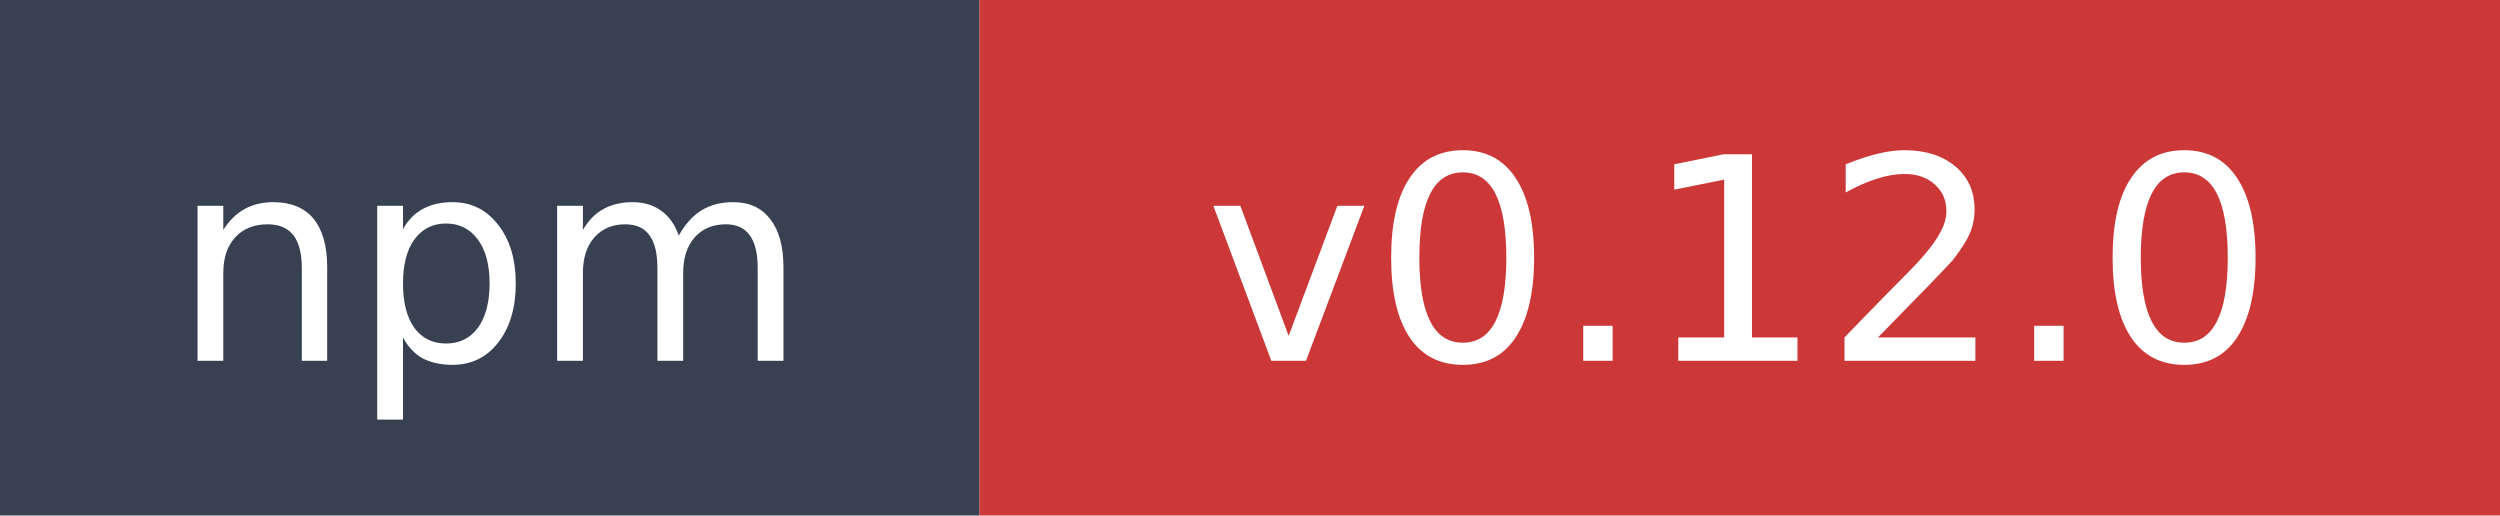
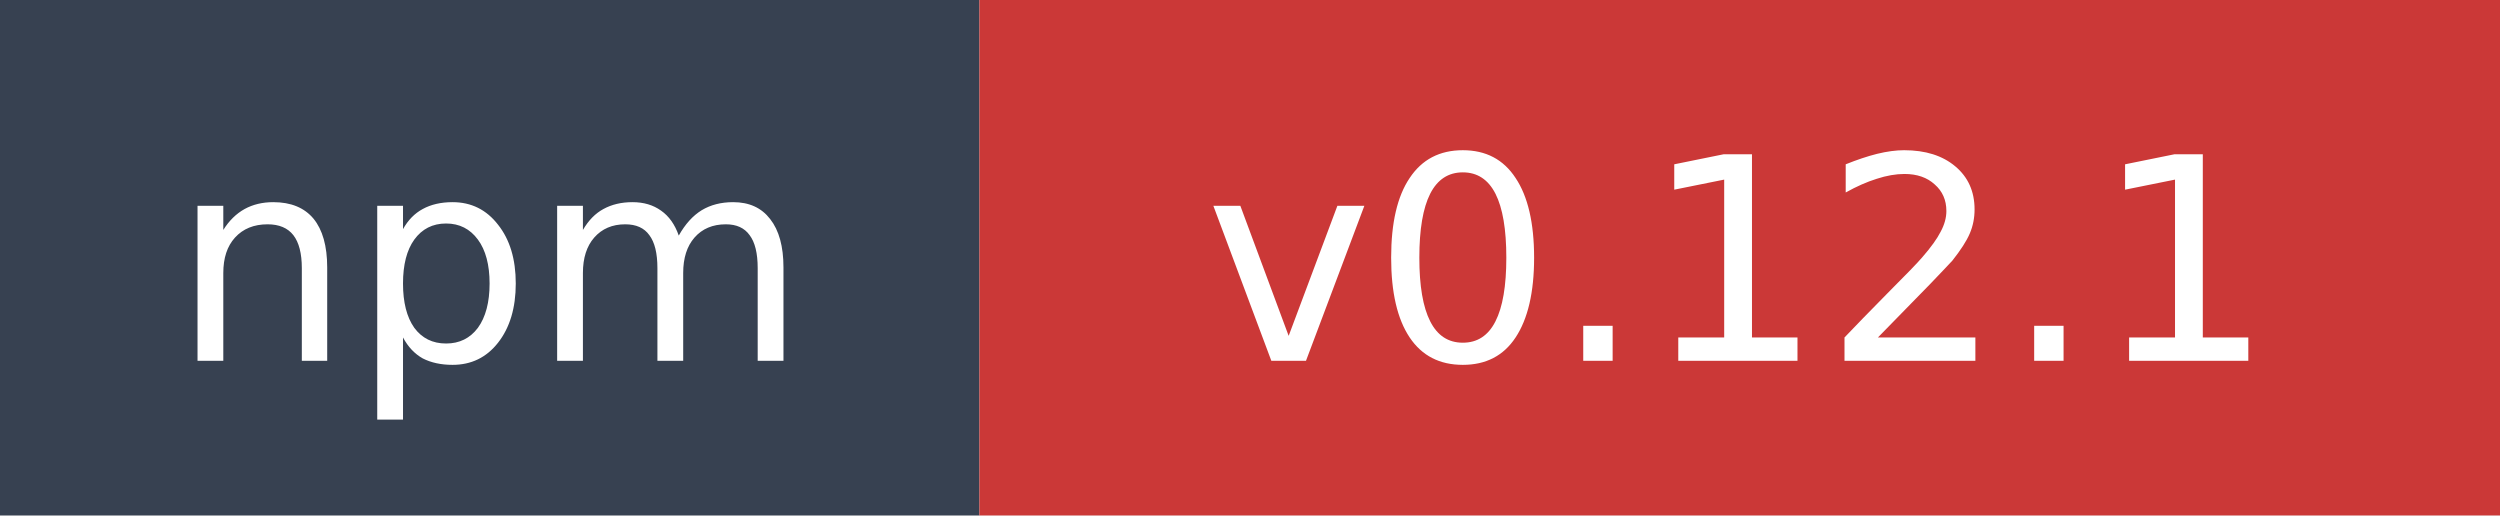
- <svg xmlns="http://www.w3.org/2000/svg" width="97" height="20" role="img" aria-label="npm: v0.12.0">
+ <svg xmlns="http://www.w3.org/2000/svg" width="97" height="20" role="img" aria-label="npm: v0.12.1">
  <rect width="38" height="20" fill="#374151" />
  <rect x="38" width="59" height="20" fill="#cb3837" />
  <text x="19" y="14" fill="#ffffff" font-family="Verdana,Geneva,DejaVu Sans,sans-serif" font-size="11" text-anchor="middle">npm</text>
-   <text x="67.5" y="14" fill="#ffffff" font-family="Verdana,Geneva,DejaVu Sans,sans-serif" font-size="11" text-anchor="middle">v0.12.0</text>
+   <text x="67.5" y="14" fill="#ffffff" font-family="Verdana,Geneva,DejaVu Sans,sans-serif" font-size="11" text-anchor="middle">v0.12.1</text>
</svg>
